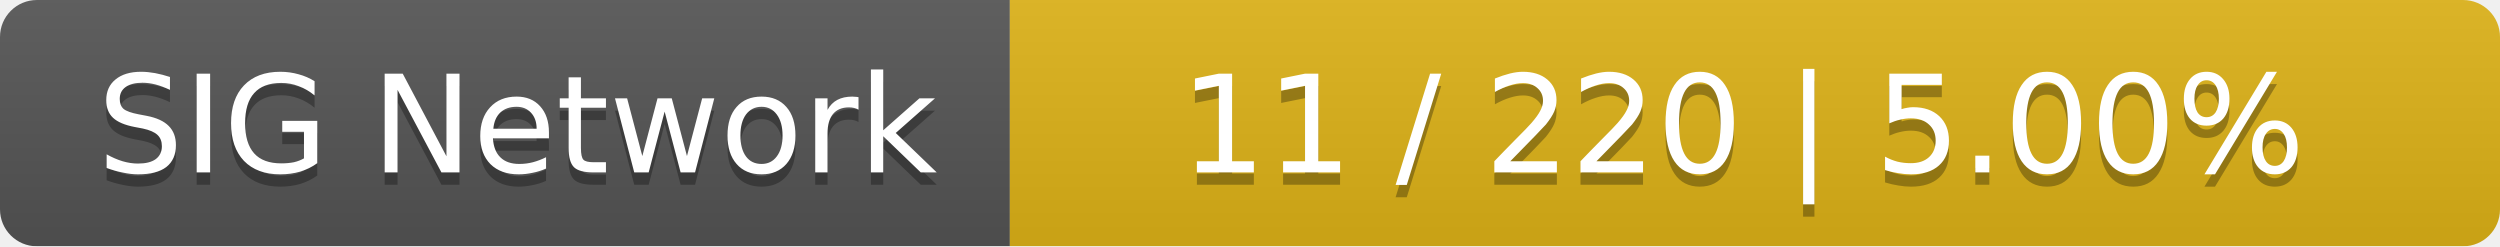
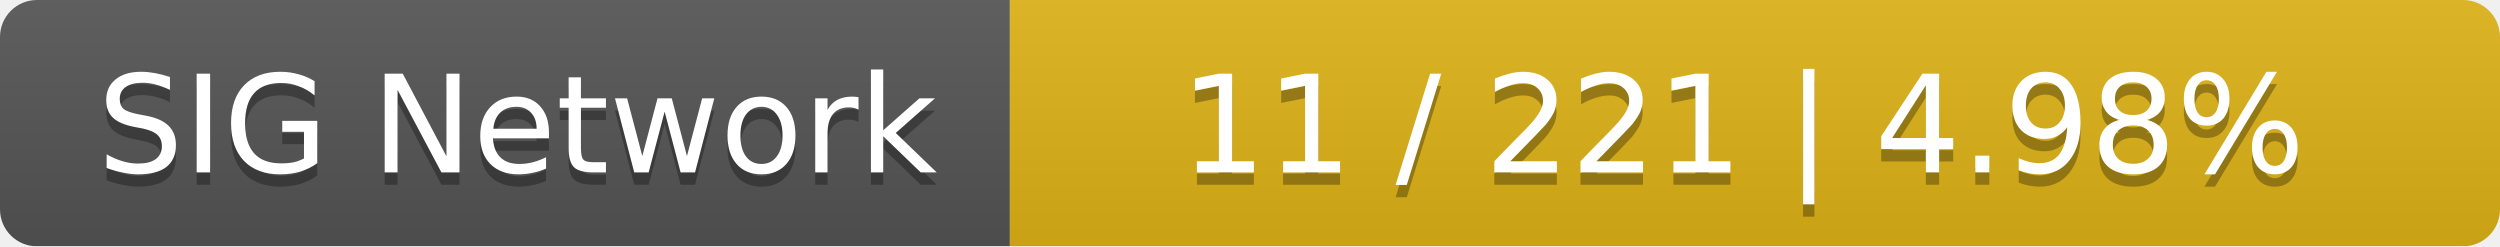
<svg xmlns="http://www.w3.org/2000/svg" width="203" height="20">
  <linearGradient id="smooth" x2="0" y2="100%">
    <stop offset="0" stop-color="#bbb" stop-opacity=".1" />
    <stop offset="1" stop-opacity=".1" />
  </linearGradient>
  <mask id="round">
    <rect width="203" height="20" rx="3" fill="#fff" />
  </mask>
  <g mask="url(#round)">
    <rect width="82" height="20" fill="#555" />
    <rect x="82" width="121" height="20" fill="#dfb317" />
    <rect width="203" height="20" fill="url(#smooth)" />
  </g>
  <g fill="#fff" text-anchor="middle" font-family="DejaVu Sans,Verdana,Geneva,sans-serif" font-size="11">
    <text x="42" y="15" fill="#010101" fill-opacity=".3">SIG Network</text>
    <text x="42" y="14">SIG Network</text>
-     <text x="141.5" y="15" fill="#010101" fill-opacity=".3">11 / 220    |    5.00%</text>
-     <text x="141.5" y="14">11 / 220    |    5.00%</text>
+     <text x="141.5" y="15" fill="#010101" fill-opacity=".3">11 / 221    |    4.98%</text>
+     <text x="141.5" y="14">11 / 221    |    4.98%</text>
  </g>
</svg>
